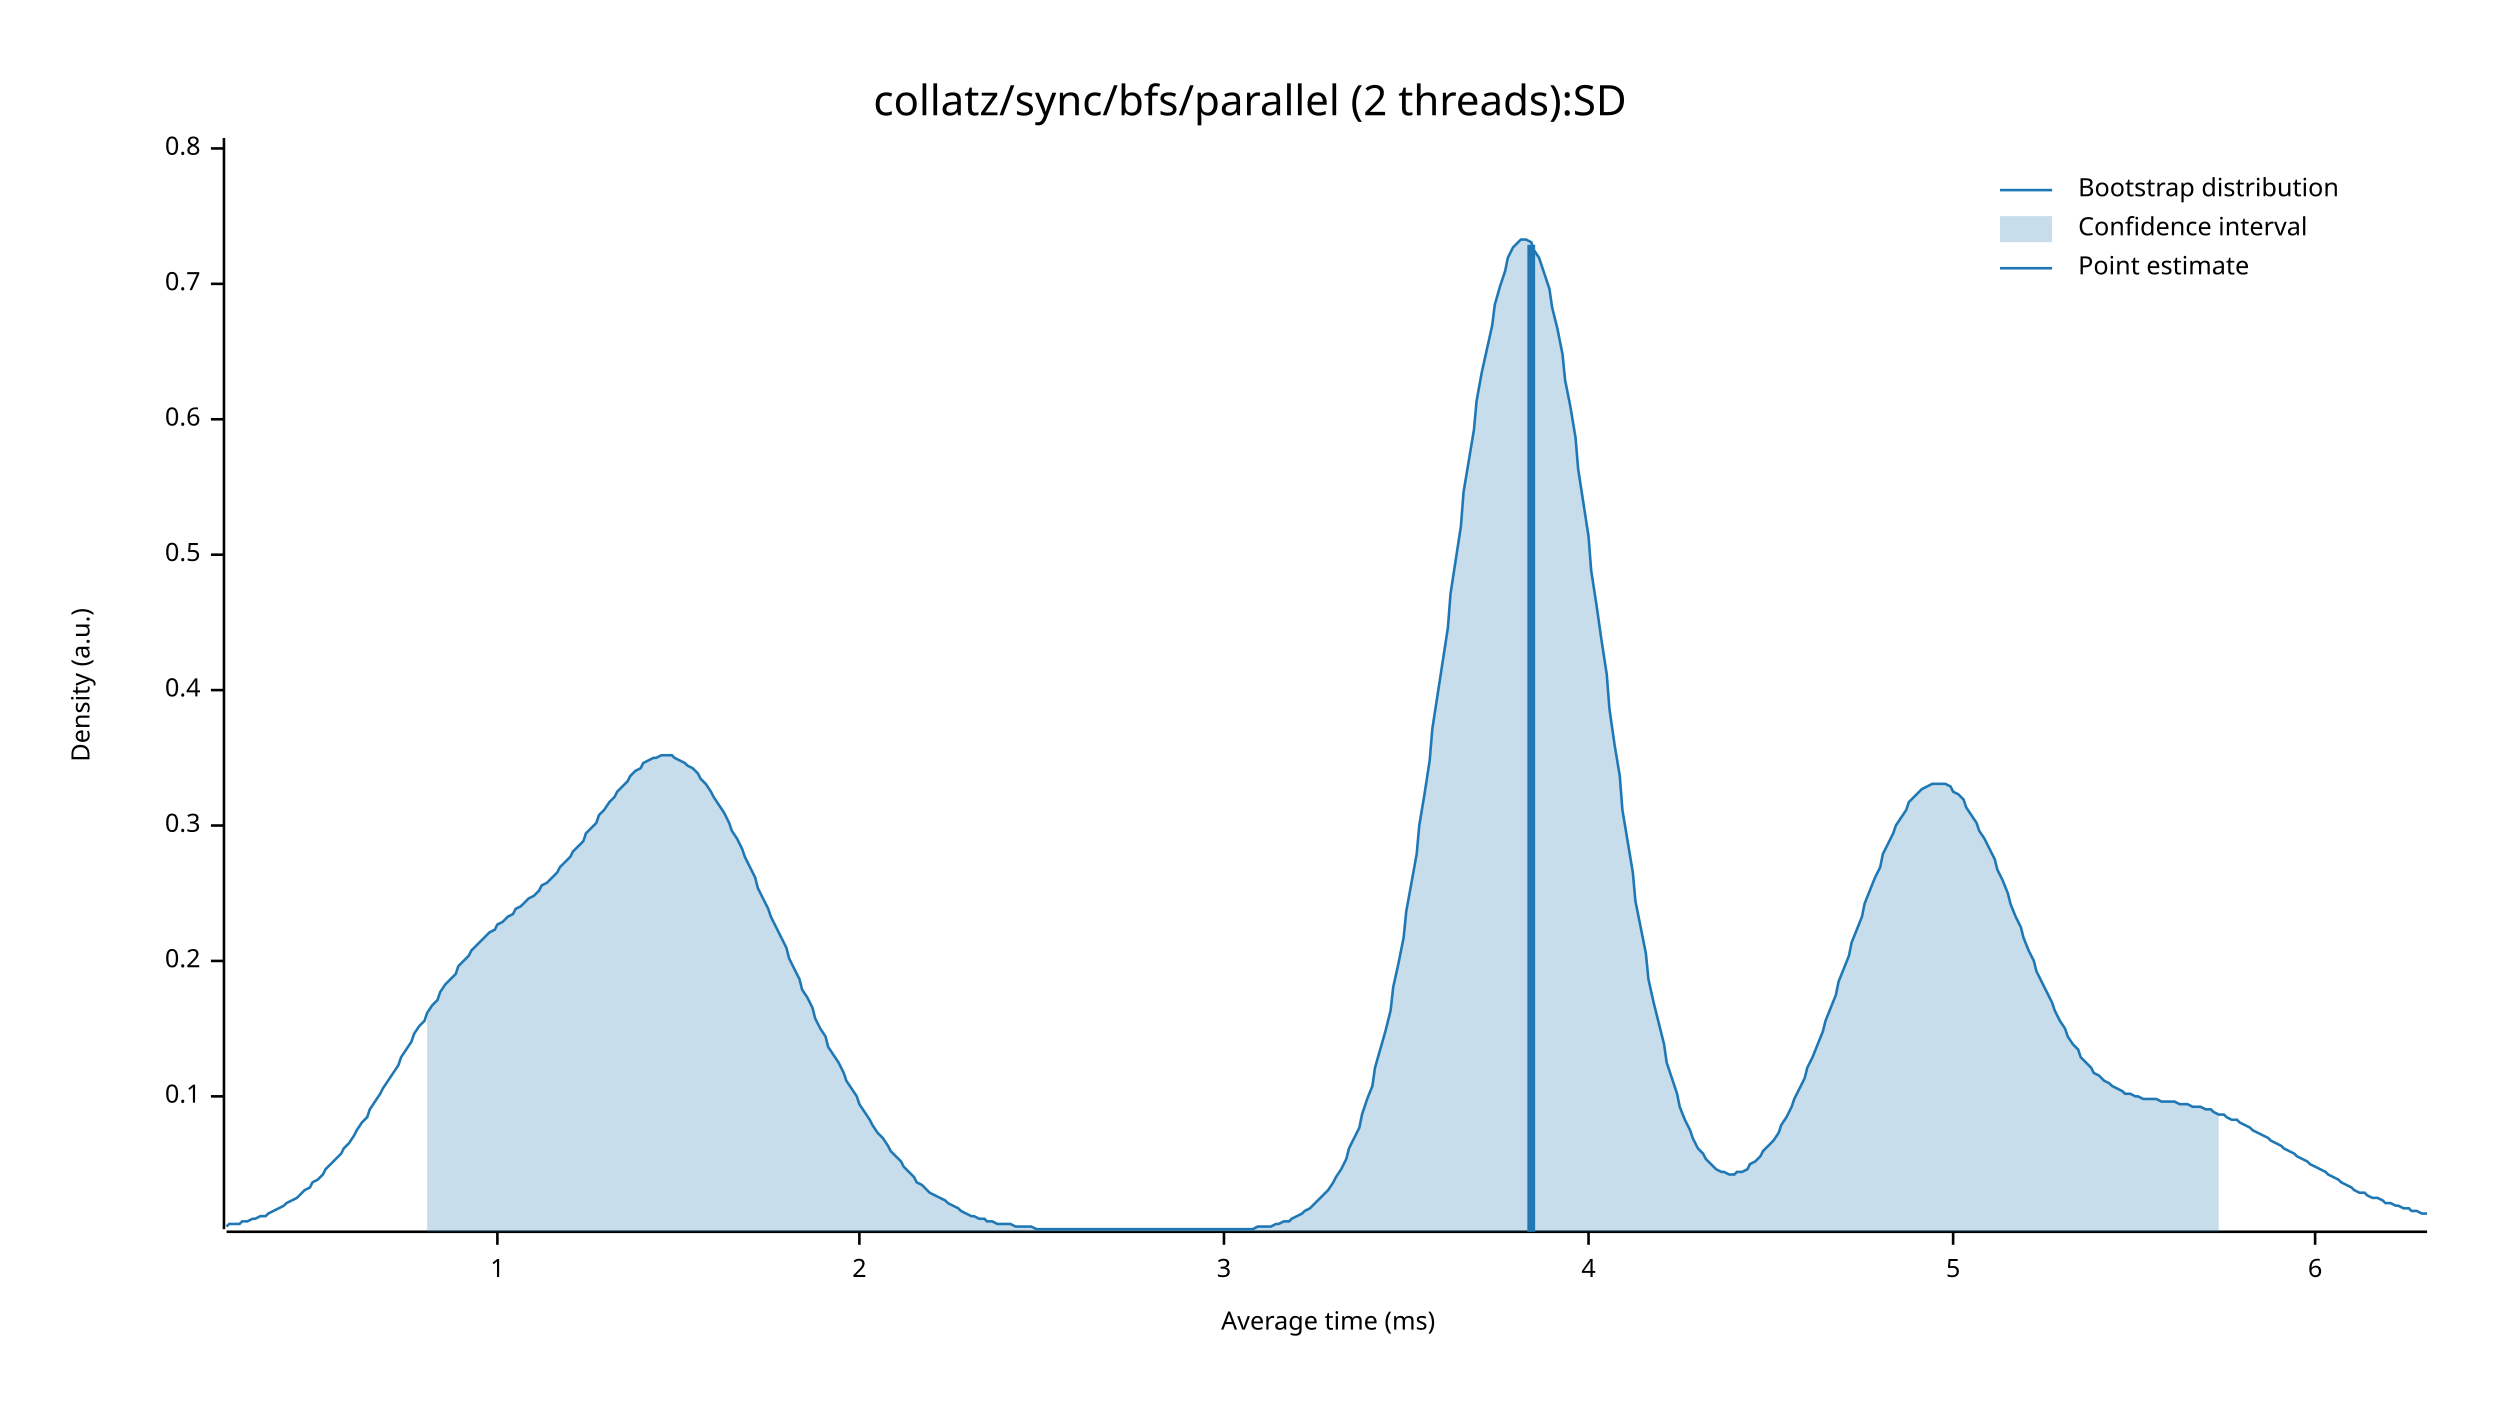
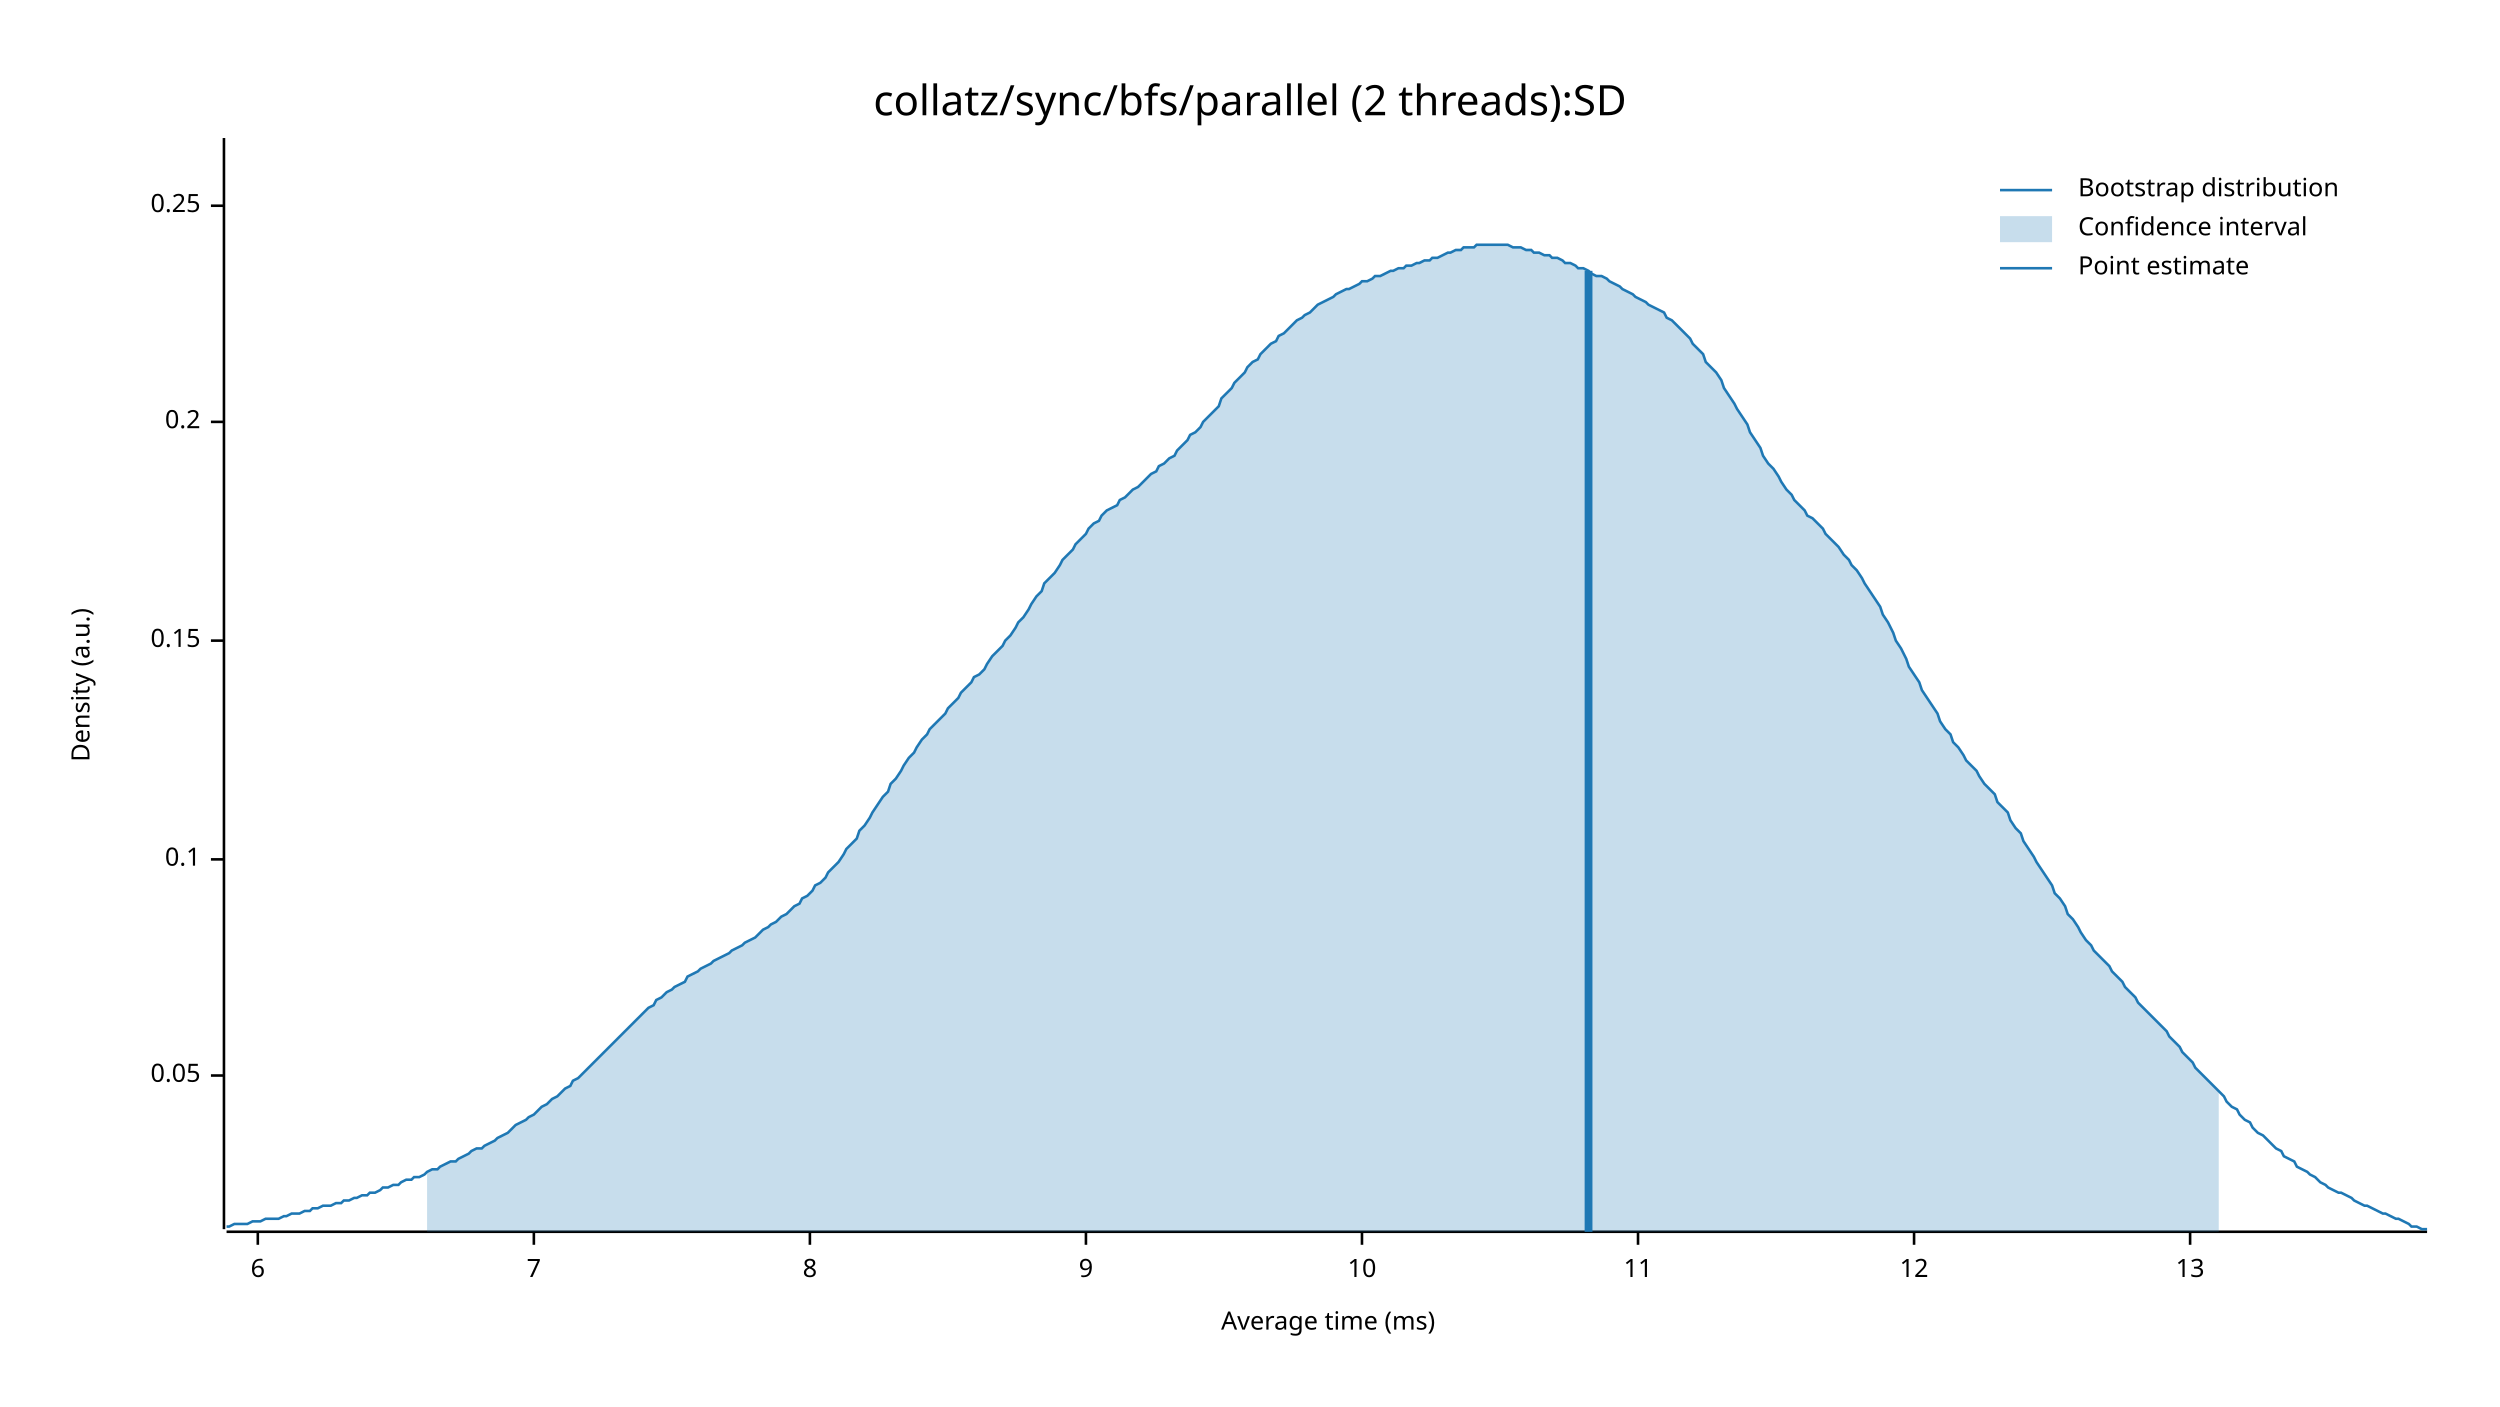
<svg xmlns="http://www.w3.org/2000/svg" width="960" height="540" viewBox="0 0 960 540">
  <text x="480" y="32" dy="0.76em" text-anchor="middle" font-family="sans-serif" font-size="16.129" opacity="1" fill="#000000">
collatz/sync/bfs/parallel (2 threads):SD
</text>
  <text x="27" y="263" dy="0.76em" text-anchor="middle" font-family="sans-serif" font-size="9.677" opacity="1" fill="#000000" transform="rotate(270, 27, 263)">
Density (a.u.)
</text>
  <text x="510" y="513" dy="-0.5ex" text-anchor="middle" font-family="sans-serif" font-size="9.677" opacity="1" fill="#000000">
Average time (ms)
</text>
  <polyline fill="none" opacity="1" stroke="#000000" stroke-width="1" points="86,53 86,472 " />
-   <text x="77" y="421" dy="0.5ex" text-anchor="end" font-family="sans-serif" font-size="9.677" opacity="1" fill="#000000">
+   <text x="77" y="413" dy="0.5ex" text-anchor="end" font-family="sans-serif" font-size="9.677" opacity="1" fill="#000000">
+ 0.05
+ </text>
+   <polyline fill="none" opacity="1" stroke="#000000" stroke-width="1" points="81,413 86,413 " />
+   <text x="77" y="330" dy="0.5ex" text-anchor="end" font-family="sans-serif" font-size="9.677" opacity="1" fill="#000000">
0.1
</text>
-   <polyline fill="none" opacity="1" stroke="#000000" stroke-width="1" points="81,421 86,421 " />
-   <text x="77" y="369" dy="0.5ex" text-anchor="end" font-family="sans-serif" font-size="9.677" opacity="1" fill="#000000">
+   <polyline fill="none" opacity="1" stroke="#000000" stroke-width="1" points="81,330 86,330 " />
+   <text x="77" y="246" dy="0.5ex" text-anchor="end" font-family="sans-serif" font-size="9.677" opacity="1" fill="#000000">
+ 0.15
+ </text>
+   <polyline fill="none" opacity="1" stroke="#000000" stroke-width="1" points="81,246 86,246 " />
+   <text x="77" y="162" dy="0.5ex" text-anchor="end" font-family="sans-serif" font-size="9.677" opacity="1" fill="#000000">
0.2
</text>
-   <polyline fill="none" opacity="1" stroke="#000000" stroke-width="1" points="81,369 86,369 " />
-   <text x="77" y="317" dy="0.5ex" text-anchor="end" font-family="sans-serif" font-size="9.677" opacity="1" fill="#000000">
- 0.3
+   <polyline fill="none" opacity="1" stroke="#000000" stroke-width="1" points="81,162 86,162 " />
+   <text x="77" y="79" dy="0.5ex" text-anchor="end" font-family="sans-serif" font-size="9.677" opacity="1" fill="#000000">
+ 0.25
</text>
-   <polyline fill="none" opacity="1" stroke="#000000" stroke-width="1" points="81,317 86,317 " />
-   <text x="77" y="265" dy="0.5ex" text-anchor="end" font-family="sans-serif" font-size="9.677" opacity="1" fill="#000000">
- 0.4
- </text>
-   <polyline fill="none" opacity="1" stroke="#000000" stroke-width="1" points="81,265 86,265 " />
-   <text x="77" y="213" dy="0.5ex" text-anchor="end" font-family="sans-serif" font-size="9.677" opacity="1" fill="#000000">
- 0.5
- </text>
-   <polyline fill="none" opacity="1" stroke="#000000" stroke-width="1" points="81,213 86,213 " />
-   <text x="77" y="161" dy="0.5ex" text-anchor="end" font-family="sans-serif" font-size="9.677" opacity="1" fill="#000000">
- 0.6
- </text>
-   <polyline fill="none" opacity="1" stroke="#000000" stroke-width="1" points="81,161 86,161 " />
-   <text x="77" y="109" dy="0.5ex" text-anchor="end" font-family="sans-serif" font-size="9.677" opacity="1" fill="#000000">
- 0.7
- </text>
-   <polyline fill="none" opacity="1" stroke="#000000" stroke-width="1" points="81,109 86,109 " />
-   <text x="77" y="57" dy="0.5ex" text-anchor="end" font-family="sans-serif" font-size="9.677" opacity="1" fill="#000000">
- 0.8
- </text>
-   <polyline fill="none" opacity="1" stroke="#000000" stroke-width="1" points="81,57 86,57 " />
+   <polyline fill="none" opacity="1" stroke="#000000" stroke-width="1" points="81,79 86,79 " />
  <polyline fill="none" opacity="1" stroke="#000000" stroke-width="1" points="87,473 932,473 " />
-   <text x="191" y="483" dy="0.76em" text-anchor="middle" font-family="sans-serif" font-size="9.677" opacity="1" fill="#000000">
- 1
- </text>
-   <polyline fill="none" opacity="1" stroke="#000000" stroke-width="1" points="191,473 191,478 " />
-   <text x="330" y="483" dy="0.76em" text-anchor="middle" font-family="sans-serif" font-size="9.677" opacity="1" fill="#000000">
- 2
- </text>
-   <polyline fill="none" opacity="1" stroke="#000000" stroke-width="1" points="330,473 330,478 " />
-   <text x="470" y="483" dy="0.76em" text-anchor="middle" font-family="sans-serif" font-size="9.677" opacity="1" fill="#000000">
- 3
- </text>
-   <polyline fill="none" opacity="1" stroke="#000000" stroke-width="1" points="470,473 470,478 " />
-   <text x="610" y="483" dy="0.76em" text-anchor="middle" font-family="sans-serif" font-size="9.677" opacity="1" fill="#000000">
- 4
- </text>
-   <polyline fill="none" opacity="1" stroke="#000000" stroke-width="1" points="610,473 610,478 " />
-   <text x="750" y="483" dy="0.76em" text-anchor="middle" font-family="sans-serif" font-size="9.677" opacity="1" fill="#000000">
- 5
- </text>
-   <polyline fill="none" opacity="1" stroke="#000000" stroke-width="1" points="750,473 750,478 " />
-   <text x="889" y="483" dy="0.76em" text-anchor="middle" font-family="sans-serif" font-size="9.677" opacity="1" fill="#000000">
+   <text x="99" y="483" dy="0.76em" text-anchor="middle" font-family="sans-serif" font-size="9.677" opacity="1" fill="#000000">
6
</text>
-   <polyline fill="none" opacity="1" stroke="#000000" stroke-width="1" points="889,473 889,478 " />
-   <polyline fill="none" opacity="1" stroke="#1F78B4" stroke-width="1" points="87,471 88,470 90,470 92,470 93,469 95,469 97,468 98,468 100,467 102,467 103,466 105,465 107,464 109,463 110,462 112,461 114,460 115,459 117,457 119,456 120,454 122,453 124,451 125,449 127,447 129,445 131,443 132,441 134,439 136,436 137,434 139,431 141,429 142,426 144,423 146,420 147,418 149,415 151,412 153,409 154,406 156,403 158,400 159,397 161,394 163,392 164,389 166,386 168,384 169,381 171,378 173,376 175,374 176,371 178,369 180,367 181,365 183,363 185,361 186,360 188,358 190,357 191,355 193,354 195,352 197,351 198,349 200,348 202,346 203,345 205,344 207,342 208,340 210,339 212,337 214,335 215,333 217,331 219,329 220,327 222,325 224,323 225,320 227,318 229,316 230,313 232,311 234,308 236,306 237,304 239,302 241,300 242,298 244,296 246,295 247,293 249,292 251,291 252,291 254,290 256,290 258,290 259,291 261,292 263,293 264,294 266,295 268,297 269,299 271,301 273,304 274,306 276,309 278,312 280,316 281,319 283,322 285,326 286,329 288,333 290,337 291,341 293,345 295,349 296,352 298,356 300,360 302,364 303,368 305,372 307,376 308,380 310,383 312,387 313,391 315,395 317,398 318,402 320,405 322,408 324,412 325,415 327,418 329,421 330,424 332,427 334,430 335,432 337,435 339,437 341,440 342,442 344,444 346,446 347,448 349,450 351,452 352,454 354,455 356,457 357,458 359,459 361,460 363,461 364,462 366,463 368,464 369,465 371,466 373,467 374,467 376,468 378,468 379,469 381,469 383,470 385,470 386,470 388,470 390,471 391,471 393,471 395,471 396,471 398,472 400,472 401,472 403,472 405,472 407,472 408,472 410,472 412,472 413,472 415,472 417,472 418,472 420,472 422,472 423,472 425,472 427,472 429,472 430,472 432,472 434,472 435,472 437,472 439,472 440,472 442,472 444,472 445,472 447,472 449,472 451,472 452,472 454,472 456,472 457,472 459,472 461,472 462,472 464,472 466,472 468,472 469,472 471,472 473,472 474,472 476,472 478,472 479,472 481,472 483,471 484,471 486,471 488,471 490,470 491,470 493,469 495,469 496,468 498,467 500,466 501,465 503,464 505,462 506,461 508,459 510,457 512,454 513,452 515,449 517,445 518,441 520,437 522,433 523,428 525,422 527,417 528,410 530,403 532,396 534,388 535,379 537,370 539,360 540,350 542,339 544,328 545,317 547,305 549,292 550,280 552,267 554,254 556,241 557,228 559,215 561,202 562,189 564,177 566,165 567,154 569,143 571,134 573,125 574,117 576,110 578,104 579,99 581,95 583,93 584,92 586,92 588,93 589,96 591,99 593,105 595,111 596,118 598,126 600,136 601,146 603,156 605,168 606,180 608,193 610,206 611,219 613,232 615,246 617,259 618,272 620,286 622,298 623,311 625,323 627,335 628,346 630,356 632,366 633,376 635,385 637,393 639,401 640,408 642,414 644,420 645,425 647,430 649,434 650,437 652,441 654,443 655,445 657,447 659,449 661,450 662,450 664,451 666,451 667,450 669,450 671,449 672,447 674,446 676,444 677,442 679,440 681,438 683,435 684,432 686,429 688,425 689,422 691,418 693,414 694,410 696,406 698,401 700,396 701,392 703,387 705,382 706,377 708,372 710,367 711,362 713,357 715,352 716,347 718,342 720,337 722,333 723,328 725,324 727,320 728,317 730,314 732,311 733,308 735,306 737,304 738,303 740,302 742,301 744,301 745,301 747,301 749,302 750,304 752,305 754,307 755,310 757,313 759,316 760,319 762,322 764,326 766,330 767,334 769,338 771,343 772,347 774,352 776,356 777,360 779,365 781,369 782,373 784,377 786,381 788,385 789,388 791,392 793,395 794,398 796,401 798,403 799,406 801,408 803,410 804,412 806,413 808,415 810,416 811,417 813,418 815,419 816,420 818,420 820,421 821,421 823,422 825,422 827,422 828,422 830,423 832,423 833,423 835,423 837,424 838,424 840,424 842,425 843,425 845,425 847,426 849,426 850,427 852,428 854,428 855,429 857,430 859,430 860,431 862,432 864,433 865,434 867,435 869,436 871,437 872,438 874,439 876,440 877,441 879,442 881,443 882,444 884,445 886,446 887,447 889,448 891,449 893,450 894,451 896,452 898,453 899,454 901,455 903,456 904,457 906,458 908,458 909,459 911,460 913,460 915,461 916,462 918,462 920,463 921,463 923,464 925,464 926,465 928,465 930,466 932,466 " />
-   <polygon opacity="0.25" fill="#1F78B4" points="164,389 166,386 168,384 169,381 171,378 173,376 175,374 176,371 178,369 180,367 181,365 183,363 185,361 186,360 188,358 190,357 191,355 193,354 195,352 197,351 198,349 200,348 202,346 203,345 205,344 207,342 208,340 210,339 212,337 214,335 215,333 217,331 219,329 220,327 222,325 224,323 225,320 227,318 229,316 230,313 232,311 234,308 236,306 237,304 239,302 241,300 242,298 244,296 246,295 247,293 249,292 251,291 252,291 254,290 256,290 258,290 259,291 261,292 263,293 264,294 266,295 268,297 269,299 271,301 273,304 274,306 276,309 278,312 280,316 281,319 283,322 285,326 286,329 288,333 290,337 291,341 293,345 295,349 296,352 298,356 300,360 302,364 303,368 305,372 307,376 308,380 310,383 312,387 313,391 315,395 317,398 318,402 320,405 322,408 324,412 325,415 327,418 329,421 330,424 332,427 334,430 335,432 337,435 339,437 341,440 342,442 344,444 346,446 347,448 349,450 351,452 352,454 354,455 356,457 357,458 359,459 361,460 363,461 364,462 366,463 368,464 369,465 371,466 373,467 374,467 376,468 378,468 379,469 381,469 383,470 385,470 386,470 388,470 390,471 391,471 393,471 395,471 396,471 398,472 400,472 401,472 403,472 405,472 407,472 408,472 410,472 412,472 413,472 415,472 417,472 418,472 420,472 422,472 423,472 425,472 427,472 429,472 430,472 432,472 434,472 435,472 437,472 439,472 440,472 442,472 444,472 445,472 447,472 449,472 451,472 452,472 454,472 456,472 457,472 459,472 461,472 462,472 464,472 466,472 468,472 469,472 471,472 473,472 474,472 476,472 478,472 479,472 481,472 483,471 484,471 486,471 488,471 490,470 491,470 493,469 495,469 496,468 498,467 500,466 501,465 503,464 505,462 506,461 508,459 510,457 512,454 513,452 515,449 517,445 518,441 520,437 522,433 523,428 525,422 527,417 528,410 530,403 532,396 534,388 535,379 537,370 539,360 540,350 542,339 544,328 545,317 547,305 549,292 550,280 552,267 554,254 556,241 557,228 559,215 561,202 562,189 564,177 566,165 567,154 569,143 571,134 573,125 574,117 576,110 578,104 579,99 581,95 583,93 584,92 586,92 588,93 589,96 591,99 593,105 595,111 596,118 598,126 600,136 601,146 603,156 605,168 606,180 608,193 610,206 611,219 613,232 615,246 617,259 618,272 620,286 622,298 623,311 625,323 627,335 628,346 630,356 632,366 633,376 635,385 637,393 639,401 640,408 642,414 644,420 645,425 647,430 649,434 650,437 652,441 654,443 655,445 657,447 659,449 661,450 662,450 664,451 666,451 667,450 669,450 671,449 672,447 674,446 676,444 677,442 679,440 681,438 683,435 684,432 686,429 688,425 689,422 691,418 693,414 694,410 696,406 698,401 700,396 701,392 703,387 705,382 706,377 708,372 710,367 711,362 713,357 715,352 716,347 718,342 720,337 722,333 723,328 725,324 727,320 728,317 730,314 732,311 733,308 735,306 737,304 738,303 740,302 742,301 744,301 745,301 747,301 749,302 750,304 752,305 754,307 755,310 757,313 759,316 760,319 762,322 764,326 766,330 767,334 769,338 771,343 772,347 774,352 776,356 777,360 779,365 781,369 782,373 784,377 786,381 788,385 789,388 791,392 793,395 794,398 796,401 798,403 799,406 801,408 803,410 804,412 806,413 808,415 810,416 811,417 813,418 815,419 816,420 818,420 820,421 821,421 823,422 825,422 827,422 828,422 830,423 832,423 833,423 835,423 837,424 838,424 840,424 842,425 843,425 845,425 847,426 849,426 850,427 852,428 852,473 164,473 " />
-   <polyline fill="none" opacity="1" stroke="#1F78B4" stroke-width="3" points="588,473 588,94 " />
+   <polyline fill="none" opacity="1" stroke="#000000" stroke-width="1" points="99,473 99,478 " />
+   <text x="205" y="483" dy="0.76em" text-anchor="middle" font-family="sans-serif" font-size="9.677" opacity="1" fill="#000000">
+ 7
+ </text>
+   <polyline fill="none" opacity="1" stroke="#000000" stroke-width="1" points="205,473 205,478 " />
+   <text x="311" y="483" dy="0.76em" text-anchor="middle" font-family="sans-serif" font-size="9.677" opacity="1" fill="#000000">
+ 8
+ </text>
+   <polyline fill="none" opacity="1" stroke="#000000" stroke-width="1" points="311,473 311,478 " />
+   <text x="417" y="483" dy="0.76em" text-anchor="middle" font-family="sans-serif" font-size="9.677" opacity="1" fill="#000000">
+ 9
+ </text>
+   <polyline fill="none" opacity="1" stroke="#000000" stroke-width="1" points="417,473 417,478 " />
+   <text x="523" y="483" dy="0.76em" text-anchor="middle" font-family="sans-serif" font-size="9.677" opacity="1" fill="#000000">
+ 10
+ </text>
+   <polyline fill="none" opacity="1" stroke="#000000" stroke-width="1" points="523,473 523,478 " />
+   <text x="629" y="483" dy="0.76em" text-anchor="middle" font-family="sans-serif" font-size="9.677" opacity="1" fill="#000000">
+ 11
+ </text>
+   <polyline fill="none" opacity="1" stroke="#000000" stroke-width="1" points="629,473 629,478 " />
+   <text x="735" y="483" dy="0.76em" text-anchor="middle" font-family="sans-serif" font-size="9.677" opacity="1" fill="#000000">
+ 12
+ </text>
+   <polyline fill="none" opacity="1" stroke="#000000" stroke-width="1" points="735,473 735,478 " />
+   <text x="841" y="483" dy="0.76em" text-anchor="middle" font-family="sans-serif" font-size="9.677" opacity="1" fill="#000000">
+ 13
+ </text>
+   <polyline fill="none" opacity="1" stroke="#000000" stroke-width="1" points="841,473 841,478 " />
+   <polyline fill="none" opacity="1" stroke="#1F78B4" stroke-width="1" points="87,471 88,471 90,470 92,470 93,470 95,470 97,469 98,469 100,469 102,468 103,468 105,468 107,468 109,467 110,467 112,466 114,466 115,466 117,465 119,465 120,464 122,464 124,463 125,463 127,463 129,462 131,462 132,461 134,461 136,460 137,460 139,459 141,459 142,458 144,458 146,457 147,456 149,456 151,455 153,455 154,454 156,453 158,453 159,452 161,452 163,451 164,450 166,449 168,449 169,448 171,447 173,446 175,446 176,445 178,444 180,443 181,442 183,441 185,441 186,440 188,439 190,438 191,437 193,436 195,435 197,433 198,432 200,431 202,430 203,429 205,428 207,426 208,425 210,424 212,422 214,421 215,420 217,418 219,417 220,415 222,414 224,412 225,411 227,409 229,407 230,406 232,404 234,402 236,400 237,399 239,397 241,395 242,394 244,392 246,390 247,389 249,387 251,386 252,384 254,383 256,381 258,380 259,379 261,378 263,377 264,375 266,374 268,373 269,372 271,371 273,370 274,369 276,368 278,367 280,366 281,365 283,364 285,363 286,362 288,361 290,360 291,359 293,357 295,356 296,355 298,354 300,352 302,351 303,350 305,348 307,347 308,345 310,344 312,342 313,340 315,339 317,337 318,335 320,333 322,331 324,328 325,326 327,324 329,322 330,319 332,317 334,314 335,312 337,309 339,306 341,304 342,301 344,299 346,296 347,294 349,291 351,289 352,287 354,284 356,282 357,280 359,278 361,276 363,274 364,272 366,270 368,268 369,266 371,264 373,262 374,260 376,259 378,257 379,255 381,252 383,250 385,248 386,246 388,244 390,241 391,239 393,237 395,234 396,232 398,229 400,227 401,224 403,222 405,220 407,217 408,215 410,213 412,211 413,209 415,207 417,205 418,203 420,201 422,200 423,198 425,196 427,195 429,194 430,192 432,191 434,189 435,188 437,187 439,185 440,184 442,182 444,181 445,179 447,178 449,176 451,175 452,173 454,171 456,169 457,167 459,166 461,164 462,162 464,160 466,158 468,156 469,153 471,151 473,149 474,147 476,145 478,143 479,141 481,139 483,138 484,136 486,134 488,132 490,131 491,129 493,128 495,126 496,125 498,123 500,122 501,121 503,120 505,118 506,117 508,116 510,115 512,114 513,113 515,112 517,111 518,111 520,110 522,109 523,108 525,108 527,107 528,106 530,106 532,105 534,104 535,104 537,103 539,103 540,102 542,102 544,101 545,101 547,100 549,100 550,99 552,99 554,98 556,97 557,97 559,96 561,96 562,95 564,95 566,95 567,94 569,94 571,94 573,94 574,94 576,94 578,94 579,94 581,95 583,95 584,95 586,96 588,96 589,97 591,97 593,98 595,98 596,99 598,99 600,100 601,101 603,101 605,102 606,103 608,103 610,104 611,105 613,106 615,106 617,107 618,108 620,109 622,110 623,111 625,112 627,113 628,114 630,115 632,116 633,117 635,118 637,119 639,120 640,122 642,123 644,125 645,126 647,128 649,130 650,132 652,134 654,136 655,139 657,141 659,143 661,146 662,149 664,152 666,155 667,157 669,160 671,163 672,166 674,169 676,172 677,175 679,178 681,180 683,183 684,185 686,188 688,190 689,192 691,194 693,196 694,198 696,199 698,201 700,203 701,205 703,207 705,209 706,210 708,213 710,215 711,217 713,219 715,222 716,224 718,227 720,230 722,233 723,236 725,239 727,243 728,246 730,249 732,253 733,256 735,259 737,262 738,265 740,268 742,271 744,274 745,277 747,280 749,282 750,285 752,287 754,290 755,292 757,294 759,296 760,298 762,301 764,303 766,305 767,308 769,310 771,312 772,315 774,318 776,320 777,323 779,326 781,329 782,331 784,334 786,337 788,340 789,343 791,345 793,348 794,351 796,353 798,356 799,358 801,361 803,363 804,365 806,367 808,369 810,371 811,373 813,375 815,377 816,379 818,381 820,383 821,385 823,387 825,389 827,391 828,392 830,394 832,396 833,398 835,400 837,402 838,404 840,406 842,408 843,410 845,412 847,414 849,416 850,417 852,419 854,421 855,423 857,425 859,426 860,428 862,430 864,431 865,433 867,435 869,436 871,438 872,439 874,441 876,442 877,444 879,445 881,446 882,448 884,449 886,450 887,451 889,452 891,454 893,455 894,456 896,457 898,458 899,458 901,459 903,460 904,461 906,462 908,463 909,463 911,464 913,465 915,466 916,466 918,467 920,468 921,468 923,469 925,470 926,471 928,471 930,472 932,472 " />
+   <polygon opacity="0.25" fill="#1F78B4" points="164,450 166,449 168,449 169,448 171,447 173,446 175,446 176,445 178,444 180,443 181,442 183,441 185,441 186,440 188,439 190,438 191,437 193,436 195,435 197,433 198,432 200,431 202,430 203,429 205,428 207,426 208,425 210,424 212,422 214,421 215,420 217,418 219,417 220,415 222,414 224,412 225,411 227,409 229,407 230,406 232,404 234,402 236,400 237,399 239,397 241,395 242,394 244,392 246,390 247,389 249,387 251,386 252,384 254,383 256,381 258,380 259,379 261,378 263,377 264,375 266,374 268,373 269,372 271,371 273,370 274,369 276,368 278,367 280,366 281,365 283,364 285,363 286,362 288,361 290,360 291,359 293,357 295,356 296,355 298,354 300,352 302,351 303,350 305,348 307,347 308,345 310,344 312,342 313,340 315,339 317,337 318,335 320,333 322,331 324,328 325,326 327,324 329,322 330,319 332,317 334,314 335,312 337,309 339,306 341,304 342,301 344,299 346,296 347,294 349,291 351,289 352,287 354,284 356,282 357,280 359,278 361,276 363,274 364,272 366,270 368,268 369,266 371,264 373,262 374,260 376,259 378,257 379,255 381,252 383,250 385,248 386,246 388,244 390,241 391,239 393,237 395,234 396,232 398,229 400,227 401,224 403,222 405,220 407,217 408,215 410,213 412,211 413,209 415,207 417,205 418,203 420,201 422,200 423,198 425,196 427,195 429,194 430,192 432,191 434,189 435,188 437,187 439,185 440,184 442,182 444,181 445,179 447,178 449,176 451,175 452,173 454,171 456,169 457,167 459,166 461,164 462,162 464,160 466,158 468,156 469,153 471,151 473,149 474,147 476,145 478,143 479,141 481,139 483,138 484,136 486,134 488,132 490,131 491,129 493,128 495,126 496,125 498,123 500,122 501,121 503,120 505,118 506,117 508,116 510,115 512,114 513,113 515,112 517,111 518,111 520,110 522,109 523,108 525,108 527,107 528,106 530,106 532,105 534,104 535,104 537,103 539,103 540,102 542,102 544,101 545,101 547,100 549,100 550,99 552,99 554,98 556,97 557,97 559,96 561,96 562,95 564,95 566,95 567,94 569,94 571,94 573,94 574,94 576,94 578,94 579,94 581,95 583,95 584,95 586,96 588,96 589,97 591,97 593,98 595,98 596,99 598,99 600,100 601,101 603,101 605,102 606,103 608,103 610,104 611,105 613,106 615,106 617,107 618,108 620,109 622,110 623,111 625,112 627,113 628,114 630,115 632,116 633,117 635,118 637,119 639,120 640,122 642,123 644,125 645,126 647,128 649,130 650,132 652,134 654,136 655,139 657,141 659,143 661,146 662,149 664,152 666,155 667,157 669,160 671,163 672,166 674,169 676,172 677,175 679,178 681,180 683,183 684,185 686,188 688,190 689,192 691,194 693,196 694,198 696,199 698,201 700,203 701,205 703,207 705,209 706,210 708,213 710,215 711,217 713,219 715,222 716,224 718,227 720,230 722,233 723,236 725,239 727,243 728,246 730,249 732,253 733,256 735,259 737,262 738,265 740,268 742,271 744,274 745,277 747,280 749,282 750,285 752,287 754,290 755,292 757,294 759,296 760,298 762,301 764,303 766,305 767,308 769,310 771,312 772,315 774,318 776,320 777,323 779,326 781,329 782,331 784,334 786,337 788,340 789,343 791,345 793,348 794,351 796,353 798,356 799,358 801,361 803,363 804,365 806,367 808,369 810,371 811,373 813,375 815,377 816,379 818,381 820,383 821,385 823,387 825,389 827,391 828,392 830,394 832,396 833,398 835,400 837,402 838,404 840,406 842,408 843,410 845,412 847,414 849,416 850,417 852,419 852,473 164,473 " />
+   <polyline fill="none" opacity="1" stroke="#1F78B4" stroke-width="3" points="610,473 610,104 " />
  <text x="798" y="68" dy="0.76em" text-anchor="start" font-family="sans-serif" font-size="9.677" opacity="1" fill="#000000">
Bootstrap distribution
</text>
  <text x="798" y="83" dy="0.76em" text-anchor="start" font-family="sans-serif" font-size="9.677" opacity="1" fill="#000000">
Confidence interval
</text>
  <text x="798" y="98" dy="0.76em" text-anchor="start" font-family="sans-serif" font-size="9.677" opacity="1" fill="#000000">
Point estimate
</text>
  <polyline fill="none" opacity="1" stroke="#1F78B4" stroke-width="1" points="768,73 788,73 " />
  <rect x="768" y="83" width="20" height="10" opacity="0.25" fill="#1F78B4" stroke="none" />
  <polyline fill="none" opacity="1" stroke="#1F78B4" stroke-width="1" points="768,103 788,103 " />
</svg>
